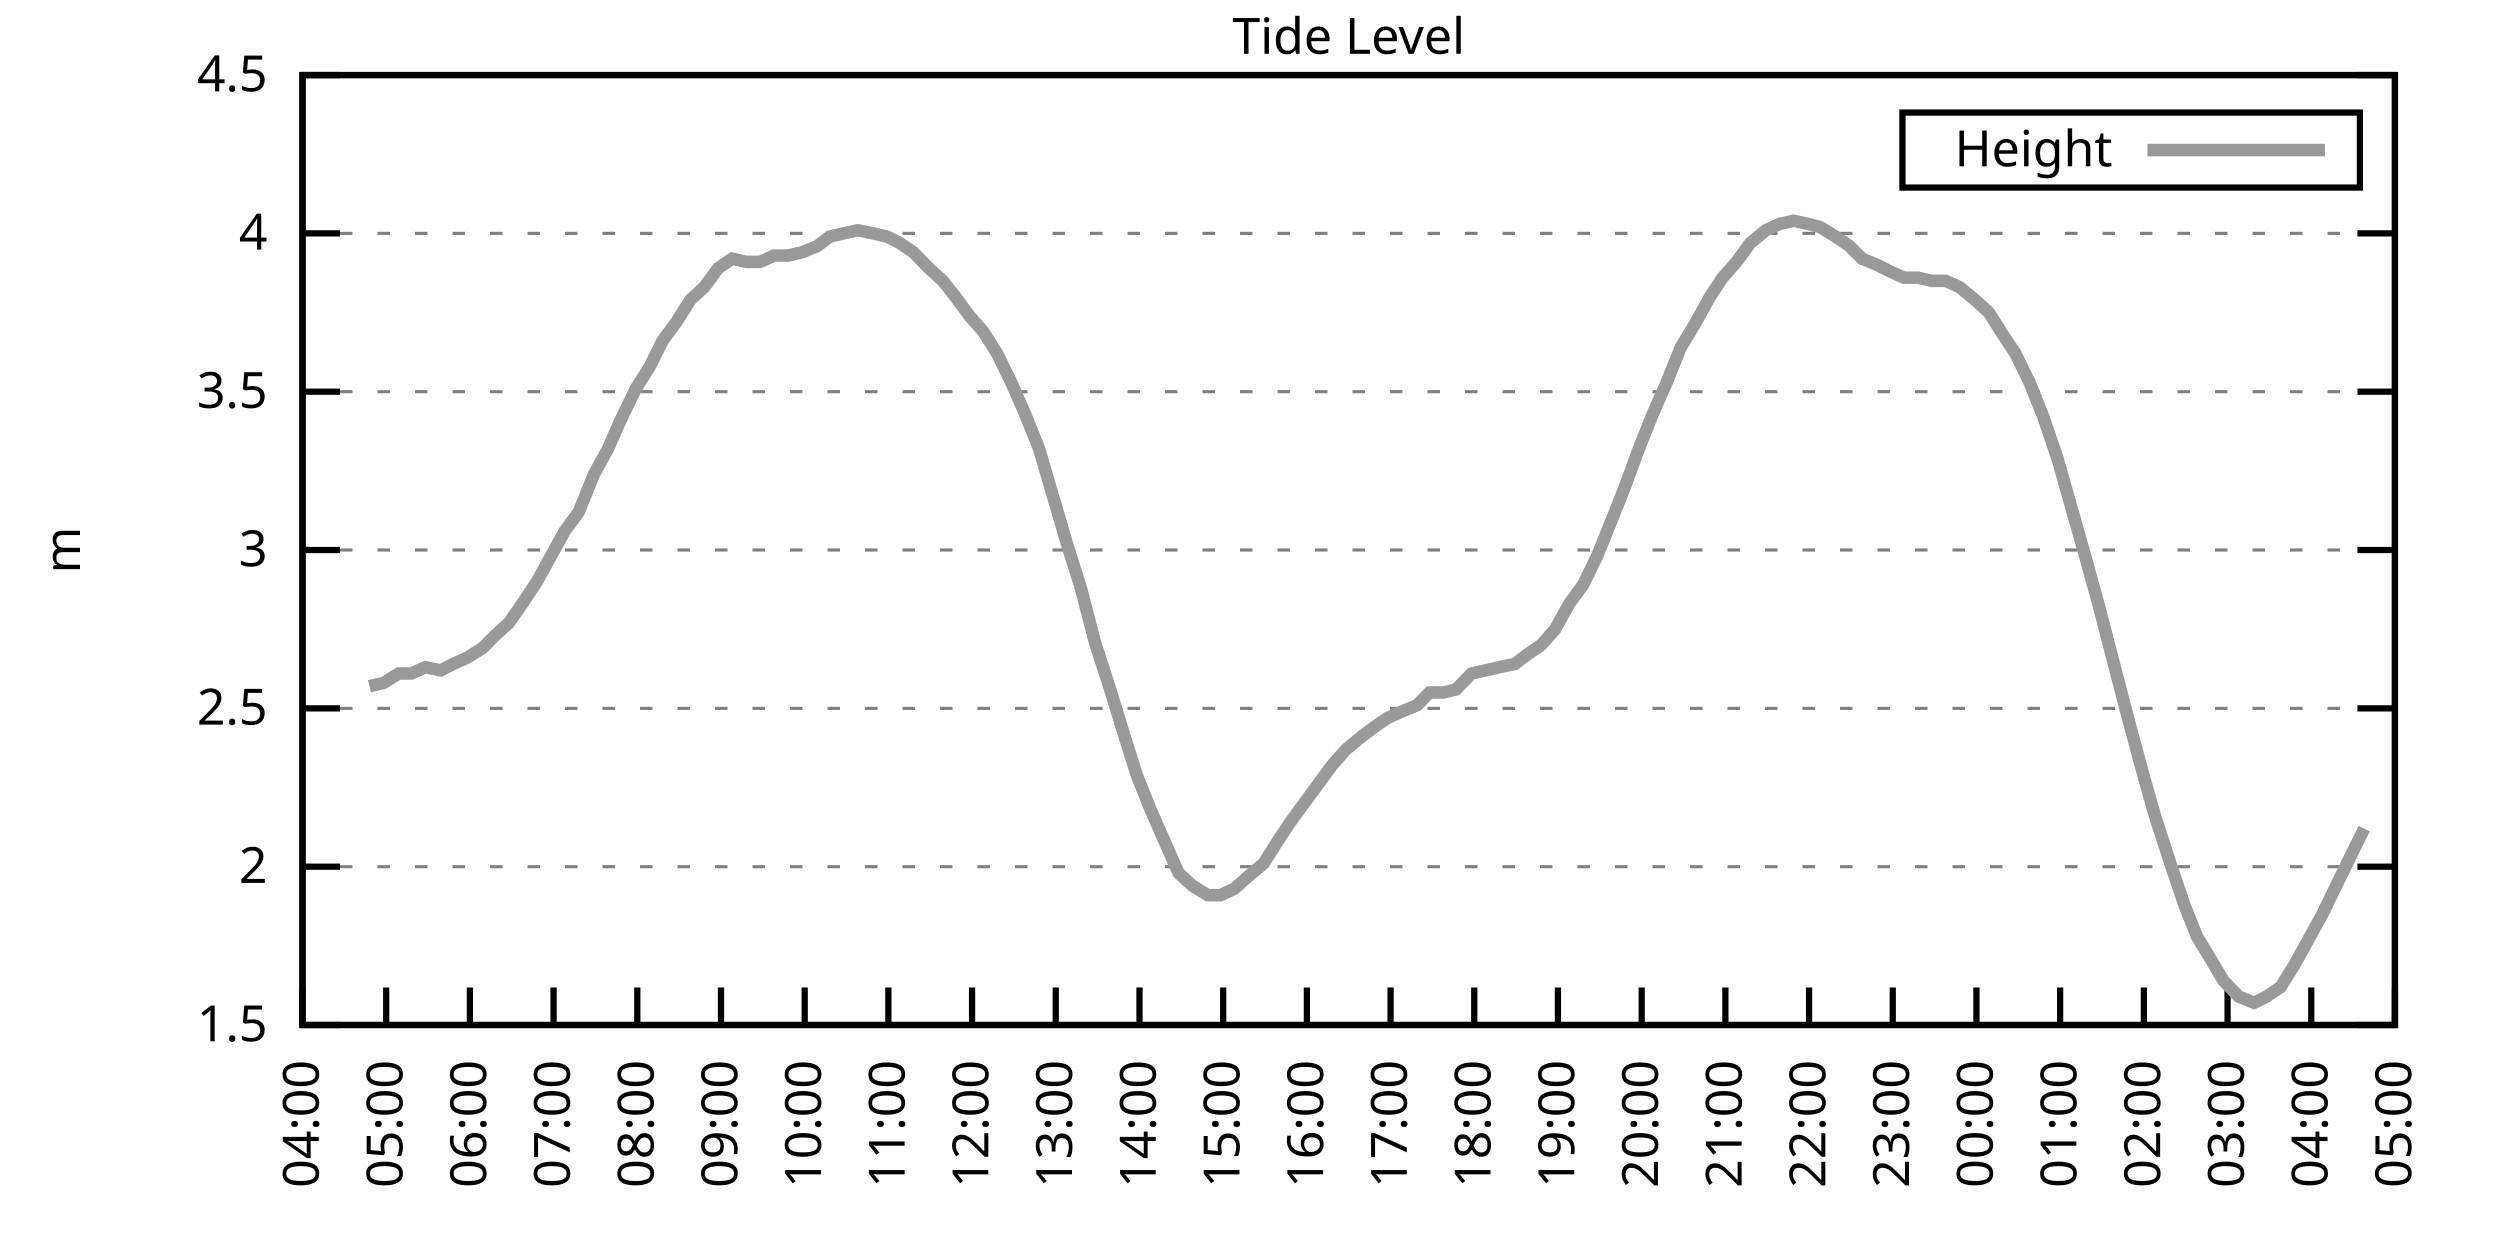
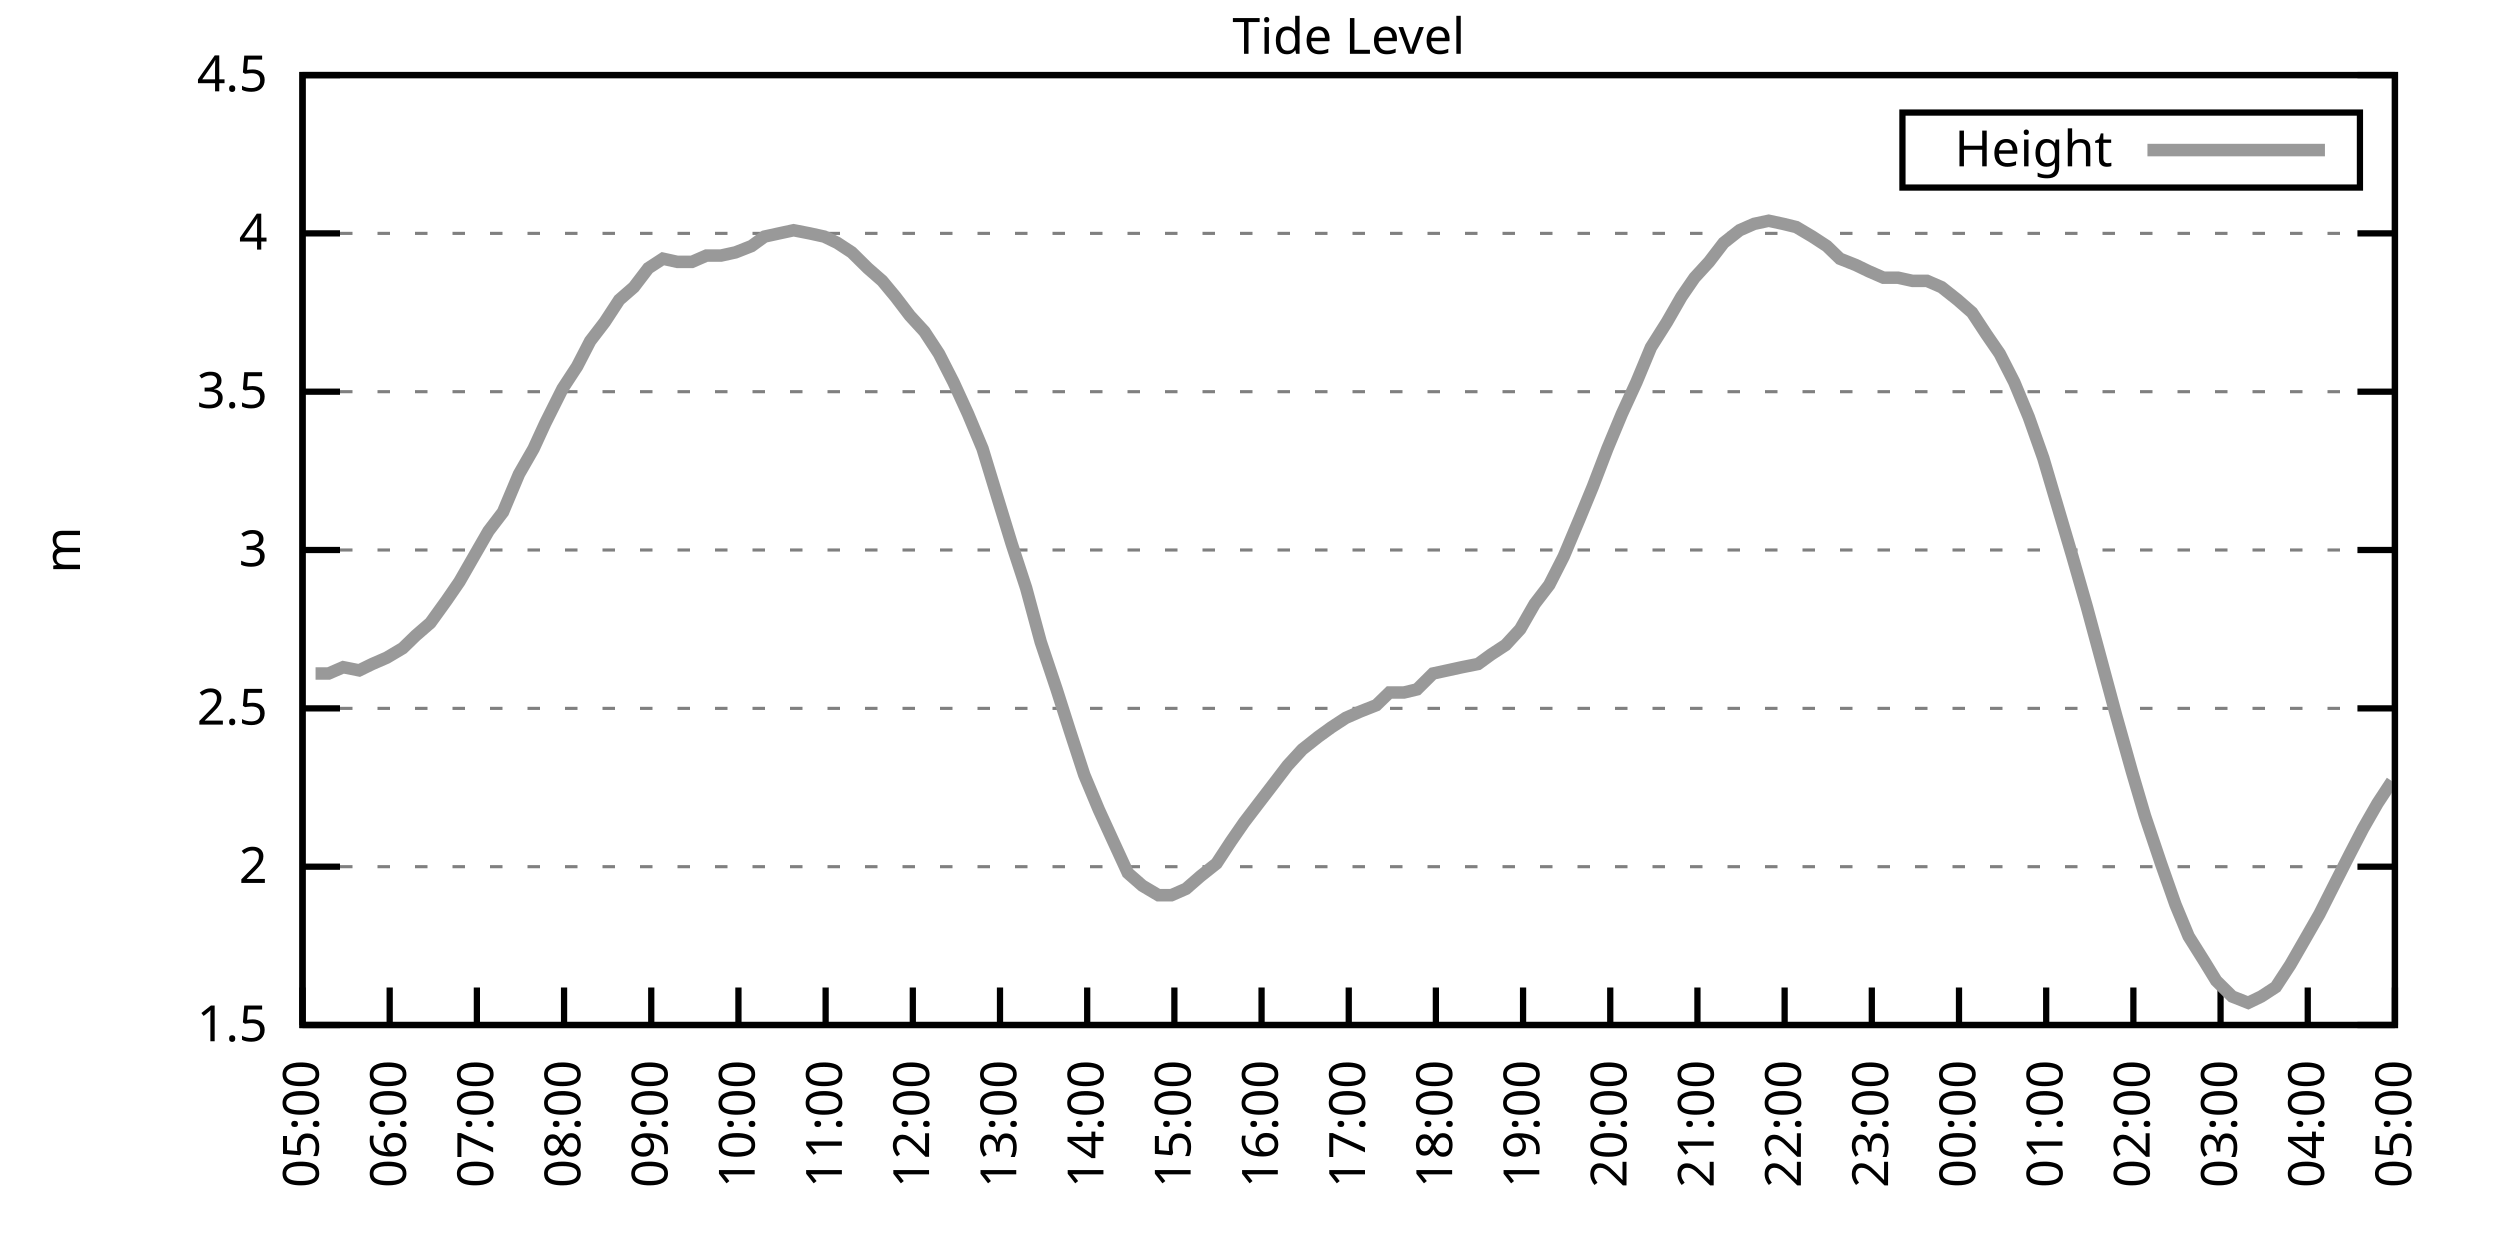
<svg xmlns="http://www.w3.org/2000/svg" xmlns:xlink="http://www.w3.org/1999/xlink" width="400" height="200" viewBox="0 0 400 200">
  <g id="gnuplot_canvas">
    <rect x="0" y="0" width="400" height="200" fill="none" />
    <defs>
      <circle id="gpDot" r="0.5" stroke-width="0.5" stroke="currentColor" />
      <path id="gpPt0" stroke-width="0.333" stroke="currentColor" d="M-1,0 h2 M0,-1 v2" />
      <path id="gpPt1" stroke-width="0.333" stroke="currentColor" d="M-1,-1 L1,1 M1,-1 L-1,1" />
      <path id="gpPt2" stroke-width="0.333" stroke="currentColor" d="M-1,0 L1,0 M0,-1 L0,1 M-1,-1 L1,1 M-1,1 L1,-1" />
      <rect id="gpPt3" stroke-width="0.333" stroke="currentColor" x="-1" y="-1" width="2" height="2" />
      <rect id="gpPt4" stroke-width="0.333" stroke="currentColor" fill="currentColor" x="-1" y="-1" width="2" height="2" />
      <circle id="gpPt5" stroke-width="0.333" stroke="currentColor" cx="0" cy="0" r="1" />
      <use xlink:href="#gpPt5" id="gpPt6" fill="currentColor" stroke="none" />
      <path id="gpPt7" stroke-width="0.333" stroke="currentColor" d="M0,-1.33 L-1.33,0.67 L1.33,0.67 z" />
      <use xlink:href="#gpPt7" id="gpPt8" fill="currentColor" stroke="none" />
      <use xlink:href="#gpPt7" id="gpPt9" stroke="currentColor" transform="rotate(180)" />
      <use xlink:href="#gpPt9" id="gpPt10" fill="currentColor" stroke="none" />
      <use xlink:href="#gpPt3" id="gpPt11" stroke="currentColor" transform="rotate(45)" />
      <use xlink:href="#gpPt11" id="gpPt12" fill="currentColor" stroke="none" />
      <path id="gpPt13" stroke-width="0.333" stroke="currentColor" d="M0,1.330 L1.265,0.411 L0.782,-1.067 L-0.782,-1.076 L-1.265,0.411 z" />
      <use xlink:href="#gpPt13" id="gpPt14" fill="currentColor" stroke="none" />
      <filter id="textbox" filterUnits="objectBoundingBox" x="0" y="0" height="1" width="1">
        <feFlood flood-color="white" flood-opacity="1" result="bgnd" />
        <feComposite in="SourceGraphic" in2="bgnd" operator="atop" />
      </filter>
      <filter id="greybox" filterUnits="objectBoundingBox" x="0" y="0" height="1" width="1">
        <feFlood flood-color="lightgrey" flood-opacity="1" result="grey" />
        <feComposite in="SourceGraphic" in2="grey" operator="atop" />
      </filter>
    </defs>
    <g fill="none" color="white" stroke="currentColor" stroke-width="1.00" stroke-linecap="butt" stroke-linejoin="miter">
</g>
    <g fill="none" color="black" stroke="currentColor" stroke-width="1.00" stroke-linecap="butt" stroke-linejoin="miter">
      <g stroke="none" shape-rendering="crispEdges">
        <polygon fill="rgb(255, 255, 255)" points="48.40,164.00 383.18,164.00 383.18,12.02 48.40,12.02 " />
      </g>
    </g>
    <g fill="none" color="black" stroke="currentColor" stroke-width="1.00" stroke-linecap="butt" stroke-linejoin="miter">
</g>
    <g fill="none" color="black" stroke="black" stroke-width="0.50" stroke-linecap="butt" stroke-linejoin="miter">
</g>
    <g fill="none" color="gray" stroke="currentColor" stroke-width="0.50" stroke-linecap="butt" stroke-linejoin="miter">
      <path stroke="gray" stroke-dasharray="2,4" class="gridline" d="M48.40,164.00 L383.19,164.00  " />
    </g>
    <g fill="none" color="gray" stroke="gray" stroke-width="1.00" stroke-linecap="butt" stroke-linejoin="miter">
</g>
    <g fill="none" color="black" stroke="currentColor" stroke-width="1.00" stroke-linecap="butt" stroke-linejoin="miter">
      <path stroke="black" d="M48.40,164.00 L54.40,164.00 M383.19,164.00 L377.19,164.00  " />
      <g transform="translate(42.80,166.60)" stroke="none" fill="black" font-family="Sans" font-size="8.00" text-anchor="end">
        <text>
          <tspan font-family="Sans"> 1.5</tspan>
        </text>
      </g>
    </g>
    <g fill="none" color="black" stroke="currentColor" stroke-width="1.00" stroke-linecap="butt" stroke-linejoin="miter">
</g>
    <g fill="none" color="black" stroke="black" stroke-width="0.50" stroke-linecap="butt" stroke-linejoin="miter">
</g>
    <g fill="none" color="gray" stroke="currentColor" stroke-width="0.50" stroke-linecap="butt" stroke-linejoin="miter">
      <path stroke="gray" stroke-dasharray="2,4" class="gridline" d="M48.40,138.67 L383.19,138.67  " />
    </g>
    <g fill="none" color="gray" stroke="gray" stroke-width="1.00" stroke-linecap="butt" stroke-linejoin="miter">
</g>
    <g fill="none" color="black" stroke="currentColor" stroke-width="1.00" stroke-linecap="butt" stroke-linejoin="miter">
      <path stroke="black" d="M48.40,138.67 L54.40,138.67 M383.19,138.67 L377.19,138.67  " />
      <g transform="translate(42.80,141.27)" stroke="none" fill="black" font-family="Sans" font-size="8.00" text-anchor="end">
        <text>
          <tspan font-family="Sans"> 2</tspan>
        </text>
      </g>
    </g>
    <g fill="none" color="black" stroke="currentColor" stroke-width="1.00" stroke-linecap="butt" stroke-linejoin="miter">
</g>
    <g fill="none" color="black" stroke="black" stroke-width="0.50" stroke-linecap="butt" stroke-linejoin="miter">
</g>
    <g fill="none" color="gray" stroke="currentColor" stroke-width="0.50" stroke-linecap="butt" stroke-linejoin="miter">
      <path stroke="gray" stroke-dasharray="2,4" class="gridline" d="M48.40,113.34 L383.19,113.34  " />
    </g>
    <g fill="none" color="gray" stroke="gray" stroke-width="1.00" stroke-linecap="butt" stroke-linejoin="miter">
</g>
    <g fill="none" color="black" stroke="currentColor" stroke-width="1.00" stroke-linecap="butt" stroke-linejoin="miter">
      <path stroke="black" d="M48.40,113.34 L54.40,113.34 M383.19,113.34 L377.19,113.34  " />
      <g transform="translate(42.80,115.94)" stroke="none" fill="black" font-family="Sans" font-size="8.00" text-anchor="end">
        <text>
          <tspan font-family="Sans"> 2.5</tspan>
        </text>
      </g>
    </g>
    <g fill="none" color="black" stroke="currentColor" stroke-width="1.00" stroke-linecap="butt" stroke-linejoin="miter">
</g>
    <g fill="none" color="black" stroke="black" stroke-width="0.50" stroke-linecap="butt" stroke-linejoin="miter">
</g>
    <g fill="none" color="gray" stroke="currentColor" stroke-width="0.50" stroke-linecap="butt" stroke-linejoin="miter">
      <path stroke="gray" stroke-dasharray="2,4" class="gridline" d="M48.40,88.00 L383.19,88.00  " />
    </g>
    <g fill="none" color="gray" stroke="gray" stroke-width="1.00" stroke-linecap="butt" stroke-linejoin="miter">
</g>
    <g fill="none" color="black" stroke="currentColor" stroke-width="1.00" stroke-linecap="butt" stroke-linejoin="miter">
      <path stroke="black" d="M48.40,88.00 L54.40,88.00 M383.19,88.00 L377.19,88.00  " />
      <g transform="translate(42.80,90.60)" stroke="none" fill="black" font-family="Sans" font-size="8.00" text-anchor="end">
        <text>
          <tspan font-family="Sans"> 3</tspan>
        </text>
      </g>
    </g>
    <g fill="none" color="black" stroke="currentColor" stroke-width="1.00" stroke-linecap="butt" stroke-linejoin="miter">
</g>
    <g fill="none" color="black" stroke="black" stroke-width="0.50" stroke-linecap="butt" stroke-linejoin="miter">
</g>
    <g fill="none" color="gray" stroke="currentColor" stroke-width="0.50" stroke-linecap="butt" stroke-linejoin="miter">
      <path stroke="gray" stroke-dasharray="2,4" class="gridline" d="M48.40,62.67 L383.19,62.67  " />
    </g>
    <g fill="none" color="gray" stroke="gray" stroke-width="1.00" stroke-linecap="butt" stroke-linejoin="miter">
</g>
    <g fill="none" color="black" stroke="currentColor" stroke-width="1.00" stroke-linecap="butt" stroke-linejoin="miter">
      <path stroke="black" d="M48.40,62.67 L54.40,62.67 M383.19,62.67 L377.19,62.67  " />
      <g transform="translate(42.80,65.27)" stroke="none" fill="black" font-family="Sans" font-size="8.00" text-anchor="end">
        <text>
          <tspan font-family="Sans"> 3.5</tspan>
        </text>
      </g>
    </g>
    <g fill="none" color="black" stroke="currentColor" stroke-width="1.00" stroke-linecap="butt" stroke-linejoin="miter">
</g>
    <g fill="none" color="black" stroke="black" stroke-width="0.50" stroke-linecap="butt" stroke-linejoin="miter">
</g>
    <g fill="none" color="gray" stroke="currentColor" stroke-width="0.50" stroke-linecap="butt" stroke-linejoin="miter">
      <path stroke="gray" stroke-dasharray="2,4" class="gridline" d="M48.40,37.34 L383.19,37.34  " />
    </g>
    <g fill="none" color="gray" stroke="gray" stroke-width="1.00" stroke-linecap="butt" stroke-linejoin="miter">
</g>
    <g fill="none" color="black" stroke="currentColor" stroke-width="1.00" stroke-linecap="butt" stroke-linejoin="miter">
      <path stroke="black" d="M48.40,37.34 L54.40,37.34 M383.19,37.34 L377.19,37.34  " />
      <g transform="translate(42.80,39.94)" stroke="none" fill="black" font-family="Sans" font-size="8.00" text-anchor="end">
        <text>
          <tspan font-family="Sans"> 4</tspan>
        </text>
      </g>
    </g>
    <g fill="none" color="black" stroke="currentColor" stroke-width="1.00" stroke-linecap="butt" stroke-linejoin="miter">
</g>
    <g fill="none" color="black" stroke="black" stroke-width="0.50" stroke-linecap="butt" stroke-linejoin="miter">
</g>
    <g fill="none" color="gray" stroke="currentColor" stroke-width="0.50" stroke-linecap="butt" stroke-linejoin="miter">
      <path stroke="gray" stroke-dasharray="2,4" class="gridline" d="M48.40,12.01 L383.19,12.01  " />
    </g>
    <g fill="none" color="gray" stroke="gray" stroke-width="1.00" stroke-linecap="butt" stroke-linejoin="miter">
</g>
    <g fill="none" color="black" stroke="currentColor" stroke-width="1.00" stroke-linecap="butt" stroke-linejoin="miter">
      <path stroke="black" d="M48.40,12.01 L54.40,12.01 M383.19,12.01 L377.19,12.01  " />
      <g transform="translate(42.80,14.61)" stroke="none" fill="black" font-family="Sans" font-size="8.00" text-anchor="end">
        <text>
          <tspan font-family="Sans"> 4.5</tspan>
        </text>
      </g>
    </g>
    <g fill="none" color="black" stroke="currentColor" stroke-width="1.00" stroke-linecap="butt" stroke-linejoin="miter">
      <path stroke="black" d="M48.40,164.00 L48.40,158.00  " />
      <g transform="translate(51.00,169.60) rotate(270.00)" stroke="none" fill="black" font-family="Sans" font-size="8.00" text-anchor="end">
        <text>
-           <tspan font-family="Sans">04:00</tspan>
-         </text>
-       </g>
-     </g>
-     <g fill="none" color="black" stroke="currentColor" stroke-width="1.00" stroke-linecap="butt" stroke-linejoin="miter">
-       <path stroke="black" d="M61.79,164.00 L61.79,158.00  " />
-       <g transform="translate(64.39,169.60) rotate(270.00)" stroke="none" fill="black" font-family="Sans" font-size="8.00" text-anchor="end">
-         <text>
          <tspan font-family="Sans">05:00</tspan>
        </text>
      </g>
    </g>
    <g fill="none" color="black" stroke="currentColor" stroke-width="1.00" stroke-linecap="butt" stroke-linejoin="miter">
-       <path stroke="black" d="M75.18,164.00 L75.18,158.00  " />
-       <g transform="translate(77.78,169.60) rotate(270.00)" stroke="none" fill="black" font-family="Sans" font-size="8.00" text-anchor="end">
+       <path stroke="black" d="M62.35,164.00 L62.35,158.00  " />
+       <g transform="translate(64.95,169.60) rotate(270.00)" stroke="none" fill="black" font-family="Sans" font-size="8.00" text-anchor="end">
        <text>
          <tspan font-family="Sans">06:00</tspan>
        </text>
      </g>
    </g>
    <g fill="none" color="black" stroke="currentColor" stroke-width="1.00" stroke-linecap="butt" stroke-linejoin="miter">
-       <path stroke="black" d="M88.57,164.00 L88.57,158.00  " />
-       <g transform="translate(91.17,169.60) rotate(270.00)" stroke="none" fill="black" font-family="Sans" font-size="8.00" text-anchor="end">
+       <path stroke="black" d="M76.30,164.00 L76.30,158.00  " />
+       <g transform="translate(78.90,169.60) rotate(270.00)" stroke="none" fill="black" font-family="Sans" font-size="8.00" text-anchor="end">
        <text>
          <tspan font-family="Sans">07:00</tspan>
        </text>
      </g>
    </g>
    <g fill="none" color="black" stroke="currentColor" stroke-width="1.00" stroke-linecap="butt" stroke-linejoin="miter">
-       <path stroke="black" d="M101.97,164.00 L101.97,158.00  " />
-       <g transform="translate(104.57,169.60) rotate(270.00)" stroke="none" fill="black" font-family="Sans" font-size="8.00" text-anchor="end">
+       <path stroke="black" d="M90.25,164.00 L90.25,158.00  " />
+       <g transform="translate(92.85,169.60) rotate(270.00)" stroke="none" fill="black" font-family="Sans" font-size="8.00" text-anchor="end">
        <text>
          <tspan font-family="Sans">08:00</tspan>
        </text>
      </g>
    </g>
    <g fill="none" color="black" stroke="currentColor" stroke-width="1.00" stroke-linecap="butt" stroke-linejoin="miter">
-       <path stroke="black" d="M115.36,164.00 L115.36,158.00  " />
-       <g transform="translate(117.96,169.60) rotate(270.00)" stroke="none" fill="black" font-family="Sans" font-size="8.00" text-anchor="end">
+       <path stroke="black" d="M104.20,164.00 L104.20,158.00  " />
+       <g transform="translate(106.80,169.60) rotate(270.00)" stroke="none" fill="black" font-family="Sans" font-size="8.00" text-anchor="end">
        <text>
          <tspan font-family="Sans">09:00</tspan>
        </text>
      </g>
    </g>
    <g fill="none" color="black" stroke="currentColor" stroke-width="1.00" stroke-linecap="butt" stroke-linejoin="miter">
-       <path stroke="black" d="M128.75,164.00 L128.75,158.00  " />
-       <g transform="translate(131.35,169.60) rotate(270.00)" stroke="none" fill="black" font-family="Sans" font-size="8.00" text-anchor="end">
+       <path stroke="black" d="M118.15,164.00 L118.15,158.00  " />
+       <g transform="translate(120.75,169.60) rotate(270.00)" stroke="none" fill="black" font-family="Sans" font-size="8.00" text-anchor="end">
        <text>
          <tspan font-family="Sans">10:00</tspan>
        </text>
      </g>
    </g>
    <g fill="none" color="black" stroke="currentColor" stroke-width="1.00" stroke-linecap="butt" stroke-linejoin="miter">
-       <path stroke="black" d="M142.14,164.00 L142.14,158.00  " />
-       <g transform="translate(144.74,169.60) rotate(270.00)" stroke="none" fill="black" font-family="Sans" font-size="8.00" text-anchor="end">
+       <path stroke="black" d="M132.10,164.00 L132.10,158.00  " />
+       <g transform="translate(134.70,169.60) rotate(270.00)" stroke="none" fill="black" font-family="Sans" font-size="8.00" text-anchor="end">
        <text>
          <tspan font-family="Sans">11:00</tspan>
        </text>
      </g>
    </g>
    <g fill="none" color="black" stroke="currentColor" stroke-width="1.00" stroke-linecap="butt" stroke-linejoin="miter">
-       <path stroke="black" d="M155.53,164.00 L155.53,158.00  " />
-       <g transform="translate(158.13,169.60) rotate(270.00)" stroke="none" fill="black" font-family="Sans" font-size="8.00" text-anchor="end">
+       <path stroke="black" d="M146.05,164.00 L146.05,158.00  " />
+       <g transform="translate(148.65,169.60) rotate(270.00)" stroke="none" fill="black" font-family="Sans" font-size="8.00" text-anchor="end">
        <text>
          <tspan font-family="Sans">12:00</tspan>
        </text>
      </g>
    </g>
    <g fill="none" color="black" stroke="currentColor" stroke-width="1.00" stroke-linecap="butt" stroke-linejoin="miter">
-       <path stroke="black" d="M168.92,164.00 L168.92,158.00  " />
-       <g transform="translate(171.52,169.60) rotate(270.00)" stroke="none" fill="black" font-family="Sans" font-size="8.00" text-anchor="end">
+       <path stroke="black" d="M160.00,164.00 L160.00,158.00  " />
+       <g transform="translate(162.60,169.60) rotate(270.00)" stroke="none" fill="black" font-family="Sans" font-size="8.00" text-anchor="end">
        <text>
          <tspan font-family="Sans">13:00</tspan>
        </text>
      </g>
    </g>
    <g fill="none" color="black" stroke="currentColor" stroke-width="1.00" stroke-linecap="butt" stroke-linejoin="miter">
-       <path stroke="black" d="M182.32,164.00 L182.32,158.00  " />
-       <g transform="translate(184.92,169.60) rotate(270.00)" stroke="none" fill="black" font-family="Sans" font-size="8.00" text-anchor="end">
+       <path stroke="black" d="M173.95,164.00 L173.95,158.00  " />
+       <g transform="translate(176.55,169.60) rotate(270.00)" stroke="none" fill="black" font-family="Sans" font-size="8.00" text-anchor="end">
        <text>
          <tspan font-family="Sans">14:00</tspan>
        </text>
      </g>
    </g>
    <g fill="none" color="black" stroke="currentColor" stroke-width="1.00" stroke-linecap="butt" stroke-linejoin="miter">
-       <path stroke="black" d="M195.71,164.00 L195.71,158.00  " />
-       <g transform="translate(198.31,169.60) rotate(270.00)" stroke="none" fill="black" font-family="Sans" font-size="8.00" text-anchor="end">
+       <path stroke="black" d="M187.90,164.00 L187.90,158.00  " />
+       <g transform="translate(190.50,169.60) rotate(270.00)" stroke="none" fill="black" font-family="Sans" font-size="8.00" text-anchor="end">
        <text>
          <tspan font-family="Sans">15:00</tspan>
        </text>
      </g>
    </g>
    <g fill="none" color="black" stroke="currentColor" stroke-width="1.00" stroke-linecap="butt" stroke-linejoin="miter">
-       <path stroke="black" d="M209.10,164.00 L209.10,158.00  " />
-       <g transform="translate(211.70,169.60) rotate(270.00)" stroke="none" fill="black" font-family="Sans" font-size="8.00" text-anchor="end">
+       <path stroke="black" d="M201.85,164.00 L201.85,158.00  " />
+       <g transform="translate(204.45,169.60) rotate(270.00)" stroke="none" fill="black" font-family="Sans" font-size="8.00" text-anchor="end">
        <text>
          <tspan font-family="Sans">16:00</tspan>
        </text>
      </g>
    </g>
    <g fill="none" color="black" stroke="currentColor" stroke-width="1.00" stroke-linecap="butt" stroke-linejoin="miter">
-       <path stroke="black" d="M222.49,164.00 L222.49,158.00  " />
-       <g transform="translate(225.09,169.60) rotate(270.00)" stroke="none" fill="black" font-family="Sans" font-size="8.00" text-anchor="end">
+       <path stroke="black" d="M215.80,164.00 L215.80,158.00  " />
+       <g transform="translate(218.40,169.60) rotate(270.00)" stroke="none" fill="black" font-family="Sans" font-size="8.00" text-anchor="end">
        <text>
          <tspan font-family="Sans">17:00</tspan>
        </text>
      </g>
    </g>
    <g fill="none" color="black" stroke="currentColor" stroke-width="1.00" stroke-linecap="butt" stroke-linejoin="miter">
-       <path stroke="black" d="M235.88,164.00 L235.88,158.00  " />
-       <g transform="translate(238.48,169.60) rotate(270.00)" stroke="none" fill="black" font-family="Sans" font-size="8.00" text-anchor="end">
+       <path stroke="black" d="M229.74,164.00 L229.74,158.00  " />
+       <g transform="translate(232.34,169.60) rotate(270.00)" stroke="none" fill="black" font-family="Sans" font-size="8.00" text-anchor="end">
        <text>
          <tspan font-family="Sans">18:00</tspan>
        </text>
      </g>
    </g>
    <g fill="none" color="black" stroke="currentColor" stroke-width="1.00" stroke-linecap="butt" stroke-linejoin="miter">
-       <path stroke="black" d="M249.27,164.00 L249.27,158.00  " />
-       <g transform="translate(251.87,169.60) rotate(270.00)" stroke="none" fill="black" font-family="Sans" font-size="8.00" text-anchor="end">
+       <path stroke="black" d="M243.69,164.00 L243.69,158.00  " />
+       <g transform="translate(246.29,169.60) rotate(270.00)" stroke="none" fill="black" font-family="Sans" font-size="8.00" text-anchor="end">
        <text>
          <tspan font-family="Sans">19:00</tspan>
        </text>
      </g>
    </g>
    <g fill="none" color="black" stroke="currentColor" stroke-width="1.00" stroke-linecap="butt" stroke-linejoin="miter">
-       <path stroke="black" d="M262.67,164.00 L262.67,158.00  " />
-       <g transform="translate(265.27,169.60) rotate(270.00)" stroke="none" fill="black" font-family="Sans" font-size="8.00" text-anchor="end">
+       <path stroke="black" d="M257.64,164.00 L257.64,158.00  " />
+       <g transform="translate(260.24,169.60) rotate(270.00)" stroke="none" fill="black" font-family="Sans" font-size="8.00" text-anchor="end">
        <text>
          <tspan font-family="Sans">20:00</tspan>
        </text>
      </g>
    </g>
    <g fill="none" color="black" stroke="currentColor" stroke-width="1.00" stroke-linecap="butt" stroke-linejoin="miter">
-       <path stroke="black" d="M276.06,164.00 L276.06,158.00  " />
-       <g transform="translate(278.66,169.60) rotate(270.00)" stroke="none" fill="black" font-family="Sans" font-size="8.00" text-anchor="end">
+       <path stroke="black" d="M271.59,164.00 L271.59,158.00  " />
+       <g transform="translate(274.19,169.60) rotate(270.00)" stroke="none" fill="black" font-family="Sans" font-size="8.00" text-anchor="end">
        <text>
          <tspan font-family="Sans">21:00</tspan>
        </text>
      </g>
    </g>
    <g fill="none" color="black" stroke="currentColor" stroke-width="1.00" stroke-linecap="butt" stroke-linejoin="miter">
-       <path stroke="black" d="M289.45,164.00 L289.45,158.00  " />
-       <g transform="translate(292.05,169.60) rotate(270.00)" stroke="none" fill="black" font-family="Sans" font-size="8.00" text-anchor="end">
+       <path stroke="black" d="M285.54,164.00 L285.54,158.00  " />
+       <g transform="translate(288.14,169.60) rotate(270.00)" stroke="none" fill="black" font-family="Sans" font-size="8.00" text-anchor="end">
        <text>
          <tspan font-family="Sans">22:00</tspan>
        </text>
      </g>
    </g>
    <g fill="none" color="black" stroke="currentColor" stroke-width="1.00" stroke-linecap="butt" stroke-linejoin="miter">
-       <path stroke="black" d="M302.84,164.00 L302.84,158.00  " />
-       <g transform="translate(305.44,169.60) rotate(270.00)" stroke="none" fill="black" font-family="Sans" font-size="8.00" text-anchor="end">
+       <path stroke="black" d="M299.49,164.00 L299.49,158.00  " />
+       <g transform="translate(302.09,169.60) rotate(270.00)" stroke="none" fill="black" font-family="Sans" font-size="8.00" text-anchor="end">
        <text>
          <tspan font-family="Sans">23:00</tspan>
        </text>
      </g>
    </g>
    <g fill="none" color="black" stroke="currentColor" stroke-width="1.00" stroke-linecap="butt" stroke-linejoin="miter">
-       <path stroke="black" d="M316.23,164.00 L316.23,158.00  " />
-       <g transform="translate(318.83,169.60) rotate(270.00)" stroke="none" fill="black" font-family="Sans" font-size="8.00" text-anchor="end">
+       <path stroke="black" d="M313.44,164.00 L313.44,158.00  " />
+       <g transform="translate(316.04,169.60) rotate(270.00)" stroke="none" fill="black" font-family="Sans" font-size="8.00" text-anchor="end">
        <text>
          <tspan font-family="Sans">00:00</tspan>
        </text>
      </g>
    </g>
    <g fill="none" color="black" stroke="currentColor" stroke-width="1.00" stroke-linecap="butt" stroke-linejoin="miter">
-       <path stroke="black" d="M329.62,164.00 L329.62,158.00  " />
-       <g transform="translate(332.22,169.60) rotate(270.00)" stroke="none" fill="black" font-family="Sans" font-size="8.00" text-anchor="end">
+       <path stroke="black" d="M327.39,164.00 L327.39,158.00  " />
+       <g transform="translate(329.99,169.60) rotate(270.00)" stroke="none" fill="black" font-family="Sans" font-size="8.00" text-anchor="end">
        <text>
          <tspan font-family="Sans">01:00</tspan>
        </text>
      </g>
    </g>
    <g fill="none" color="black" stroke="currentColor" stroke-width="1.00" stroke-linecap="butt" stroke-linejoin="miter">
-       <path stroke="black" d="M343.02,164.00 L343.02,158.00  " />
-       <g transform="translate(345.62,169.60) rotate(270.00)" stroke="none" fill="black" font-family="Sans" font-size="8.00" text-anchor="end">
+       <path stroke="black" d="M341.34,164.00 L341.34,158.00  " />
+       <g transform="translate(343.94,169.60) rotate(270.00)" stroke="none" fill="black" font-family="Sans" font-size="8.00" text-anchor="end">
        <text>
          <tspan font-family="Sans">02:00</tspan>
        </text>
      </g>
    </g>
    <g fill="none" color="black" stroke="currentColor" stroke-width="1.00" stroke-linecap="butt" stroke-linejoin="miter">
-       <path stroke="black" d="M356.41,164.00 L356.41,158.00  " />
-       <g transform="translate(359.01,169.60) rotate(270.00)" stroke="none" fill="black" font-family="Sans" font-size="8.00" text-anchor="end">
+       <path stroke="black" d="M355.29,164.00 L355.29,158.00  " />
+       <g transform="translate(357.89,169.60) rotate(270.00)" stroke="none" fill="black" font-family="Sans" font-size="8.00" text-anchor="end">
        <text>
          <tspan font-family="Sans">03:00</tspan>
        </text>
      </g>
    </g>
    <g fill="none" color="black" stroke="currentColor" stroke-width="1.00" stroke-linecap="butt" stroke-linejoin="miter">
-       <path stroke="black" d="M369.80,164.00 L369.80,158.00  " />
-       <g transform="translate(372.40,169.60) rotate(270.00)" stroke="none" fill="black" font-family="Sans" font-size="8.00" text-anchor="end">
+       <path stroke="black" d="M369.24,164.00 L369.24,158.00  " />
+       <g transform="translate(371.84,169.60) rotate(270.00)" stroke="none" fill="black" font-family="Sans" font-size="8.00" text-anchor="end">
        <text>
          <tspan font-family="Sans">04:00</tspan>
        </text>
      </g>
    </g>
    <g fill="none" color="black" stroke="currentColor" stroke-width="1.00" stroke-linecap="butt" stroke-linejoin="miter">
      <path stroke="black" d="M383.19,164.00 L383.19,158.00  " />
      <g transform="translate(385.79,169.60) rotate(270.00)" stroke="none" fill="black" font-family="Sans" font-size="8.00" text-anchor="end">
        <text>
          <tspan font-family="Sans">05:00</tspan>
        </text>
      </g>
    </g>
    <g fill="none" color="black" stroke="currentColor" stroke-width="1.00" stroke-linecap="butt" stroke-linejoin="miter">
</g>
    <g fill="none" color="black" stroke="currentColor" stroke-width="1.00" stroke-linecap="butt" stroke-linejoin="miter">
      <path stroke="black" d="M48.40,12.01 L48.40,164.00 L383.19,164.00 L383.19,12.01 L48.40,12.01 Z  " />
    </g>
    <g fill="none" color="black" stroke="currentColor" stroke-width="1.00" stroke-linecap="butt" stroke-linejoin="miter">
</g>
    <g fill="none" color="black" stroke="currentColor" stroke-width="1.00" stroke-linecap="butt" stroke-linejoin="miter">
      <path stroke="black" d="M304.39,30.01 L304.39,18.01 L377.59,18.01 L377.59,30.01 L304.39,30.01 Z  " />
    </g>
    <g id="Tide_level_plot_1">
      <g fill="none" color="white" stroke="black" stroke-width="2.00" stroke-linecap="butt" stroke-linejoin="miter">
</g>
      <g fill="none" color="black" stroke="currentColor" stroke-width="2.00" stroke-linecap="butt" stroke-linejoin="miter">
        <g transform="translate(337.99,26.61)" stroke="none" fill="black" font-family="Sans" font-size="8.00" text-anchor="end">
          <text>
            <tspan font-family="Sans">Height</tspan>
          </text>
        </g>
      </g>
      <g fill="none" color="black" stroke="currentColor" stroke-width="2.00" stroke-linecap="butt" stroke-linejoin="miter">
-         <path stroke="rgb(153, 153, 153)" d="M343.59,24.01 L371.99,24.01 M59.11,109.79 L61.35,109.28 L63.80,107.76 L65.81,107.76 L68.04,106.75 L70.50,107.26   L72.50,106.24 L74.74,105.23 L77.19,103.71 L79.20,101.68 L81.43,99.66 L83.89,96.11 L85.90,93.07 L88.13,89.02   L90.36,84.97 L92.59,81.93 L95.05,75.85 L97.28,71.79 L99.06,67.74 L101.74,62.17 L103.98,58.62 L105.98,54.57   L108.22,51.53 L110.45,47.98 L112.68,45.95 L114.91,42.91 L117.14,41.39 L119.38,41.90 L121.61,41.90 L123.84,40.89   L126.07,40.89 L128.30,40.38 L130.76,39.37 L132.77,37.85 L135.00,37.34 L137.23,36.84 L139.69,37.34 L141.92,37.85   L143.93,38.86 L146.16,40.38 L148.61,42.91 L150.85,44.94 L152.85,47.47 L155.09,50.51 L157.32,53.05 L159.55,56.59   L161.78,61.15 L164.01,66.22 L166.25,71.79 L168.48,79.39 L170.71,86.99 L172.94,94.08 L175.17,102.70 L177.63,110.30   L179.64,116.88 L181.87,123.98 L184.10,129.55 L186.33,134.62 L188.57,139.68 L190.80,141.71 L193.25,143.23 L195.26,143.23   L197.49,142.21 L199.73,140.19 L202.18,138.16 L204.41,134.62 L206.42,131.58 L208.65,128.54 L210.88,125.50 L213.12,122.46   L215.35,119.92 L217.80,117.90 L219.81,116.38 L222.04,114.86 L224.28,113.84 L226.73,112.83 L228.74,110.80 L230.97,110.80   L232.98,110.30 L235.44,107.76 L237.67,107.26 L239.90,106.75 L242.36,106.24 L244.36,104.72 L246.60,103.20 L248.83,100.67   L251.06,96.62 L253.29,93.58 L255.52,89.02 L257.98,82.94 L259.99,77.87 L262.22,71.79 L264.45,66.22 L266.68,61.15   L268.92,55.58 L271.37,51.53 L273.60,47.47 L275.61,44.43 L277.84,41.90 L280.07,38.86 L282.53,36.84 L284.76,35.82   L286.99,35.32 L289.23,35.82 L291.23,36.33 L293.69,37.85 L295.92,39.37 L297.93,41.39 L300.39,42.41 L302.39,43.42   L304.63,44.43 L306.86,44.43 L309.09,44.94 L311.32,44.94 L313.55,45.95 L316.01,47.98 L318.24,50.01 L320.47,53.55   L322.48,56.59 L324.71,61.15 L326.95,66.73 L329.18,73.31 L331.63,81.93 L333.64,89.02 L335.87,97.12 L338.10,105.74   L340.34,114.35 L342.79,123.47 L344.80,130.56 L347.26,138.16 L349.49,144.75 L351.50,149.81 L353.95,153.87 L355.74,156.91   L358.19,159.44 L360.65,160.45 L362.66,159.44 L364.89,157.92 L367.12,154.37 L369.35,150.32 L371.58,146.27 L374.04,141.20   L376.27,136.64 L378.28,132.59  " />
+         <path stroke="rgb(153, 153, 153)" d="M343.59,24.01 L371.99,24.01 M50.49,107.76 L52.58,107.76 L54.91,106.75 L57.47,107.26 L59.56,106.24 L61.88,105.23   L64.44,103.71 L66.53,101.68 L68.86,99.66 L71.42,96.11 L73.51,93.07 L75.83,89.02 L78.16,84.97 L80.48,81.93   L83.04,75.85 L85.37,71.79 L87.23,67.74 L90.02,62.17 L92.34,58.62 L94.43,54.57 L96.76,51.53 L99.08,47.98   L101.41,45.95 L103.73,42.91 L106.06,41.39 L108.38,41.90 L110.71,41.90 L113.03,40.89 L115.36,40.89 L117.68,40.38   L120.24,39.37 L122.33,37.85 L124.66,37.34 L126.98,36.84 L129.54,37.34 L131.87,37.85 L133.96,38.86 L136.28,40.38   L138.84,42.91 L141.16,44.94 L143.26,47.47 L145.58,50.51 L147.91,53.05 L150.23,56.59 L152.56,61.15 L154.88,66.22   L157.21,71.79 L159.53,79.39 L161.86,86.99 L164.18,94.08 L166.51,102.70 L169.06,110.30 L171.16,116.88 L173.48,123.98   L175.81,129.55 L178.13,134.62 L180.46,139.68 L182.78,141.71 L185.34,143.23 L187.43,143.23 L189.76,142.21 L192.08,140.19   L194.64,138.16 L196.96,134.62 L199.06,131.58 L201.38,128.54 L203.71,125.50 L206.03,122.46 L208.36,119.92 L210.91,117.90   L213.01,116.38 L215.33,114.86 L217.65,113.84 L220.21,112.83 L222.30,110.80 L224.63,110.80 L226.72,110.30 L229.28,107.76   L231.60,107.26 L233.93,106.75 L236.49,106.24 L238.58,104.72 L240.90,103.20 L243.23,100.67 L245.55,96.62 L247.88,93.58   L250.20,89.02 L252.76,82.94 L254.85,77.87 L257.18,71.79 L259.50,66.22 L261.83,61.15 L264.15,55.58 L266.71,51.53   L269.04,47.47 L271.13,44.43 L273.45,41.90 L275.78,38.86 L278.34,36.84 L280.66,35.82 L282.99,35.32 L285.31,35.82   L287.40,36.33 L289.96,37.85 L292.29,39.37 L294.38,41.39 L296.94,42.41 L299.03,43.42 L301.35,44.43 L303.68,44.43   L306.00,44.94 L308.33,44.94 L310.65,45.95 L313.21,47.98 L315.53,50.01 L317.86,53.55 L319.95,56.59 L322.28,61.15   L324.60,66.73 L326.93,73.31 L329.48,81.93 L331.58,89.02 L333.90,97.12 L336.23,105.74 L338.55,114.35 L341.11,123.47   L343.20,130.56 L345.76,138.16 L348.08,144.75 L350.18,149.81 L352.73,153.87 L354.59,156.91 L357.15,159.44 L359.71,160.45   L361.80,159.44 L364.13,157.92 L366.45,154.37 L368.78,150.32 L371.10,146.27 L373.66,141.20 L375.98,136.64 L378.08,132.59   L380.40,128.54 L382.73,124.99  " />
      </g>
    </g>
    <g fill="none" color="black" stroke="currentColor" stroke-width="2.00" stroke-linecap="butt" stroke-linejoin="miter">
</g>
    <g fill="none" color="black" stroke="black" stroke-width="1.00" stroke-linecap="butt" stroke-linejoin="miter">
</g>
    <g fill="none" color="black" stroke="currentColor" stroke-width="1.00" stroke-linecap="butt" stroke-linejoin="miter">
      <path stroke="black" d="M48.40,12.01 L48.40,164.00 L383.19,164.00 L383.19,12.01 L48.40,12.01 Z  " />
      <g transform="translate(12.80,88.01) rotate(270.00)" stroke="none" fill="black" font-family="Sans" font-size="8.00" text-anchor="middle">
        <text>
          <tspan font-family="Sans">m</tspan>
        </text>
      </g>
    </g>
    <g fill="none" color="black" stroke="currentColor" stroke-width="1.00" stroke-linecap="butt" stroke-linejoin="miter">
</g>
    <g fill="none" color="black" stroke="currentColor" stroke-width="1.00" stroke-linecap="butt" stroke-linejoin="miter">
      <g transform="translate(215.79,8.61)" stroke="none" fill="black" font-family="Sans" font-size="8.00" text-anchor="middle">
        <text>
          <tspan font-family="Sans">Tide Level</tspan>
        </text>
      </g>
    </g>
    <g fill="none" color="black" stroke="currentColor" stroke-width="1.00" stroke-linecap="butt" stroke-linejoin="miter">
</g>
  </g>
</svg>
